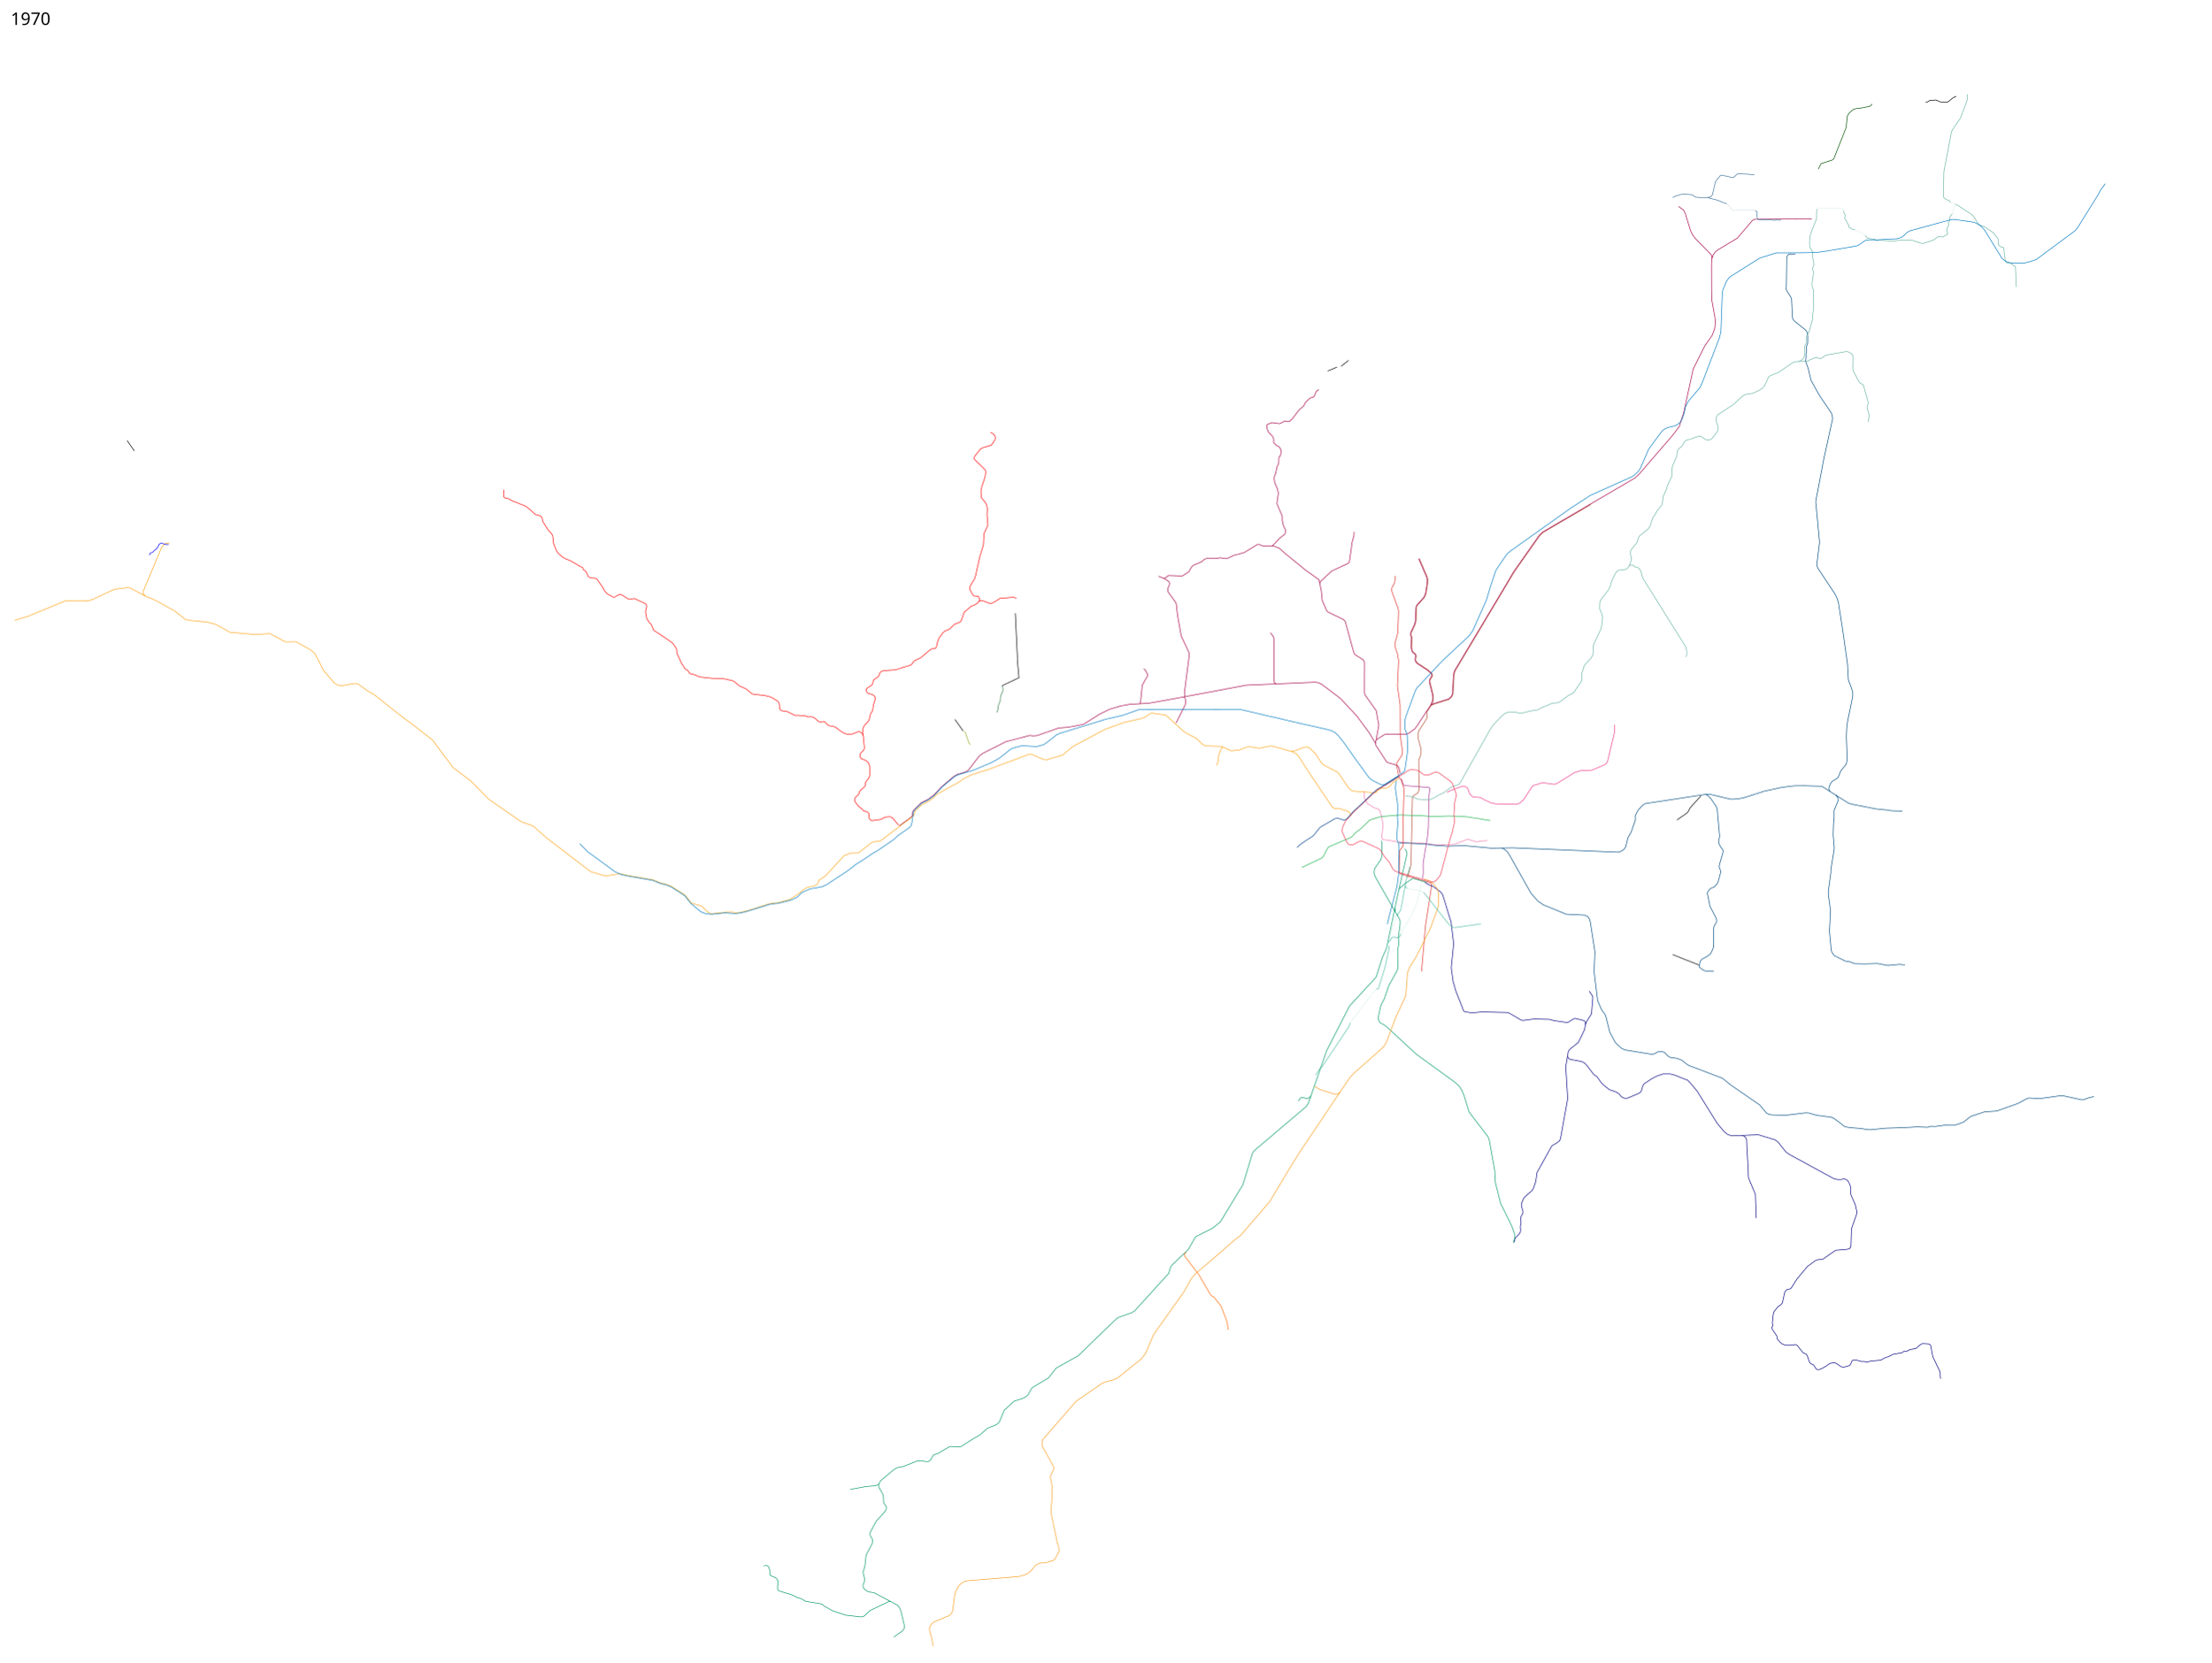
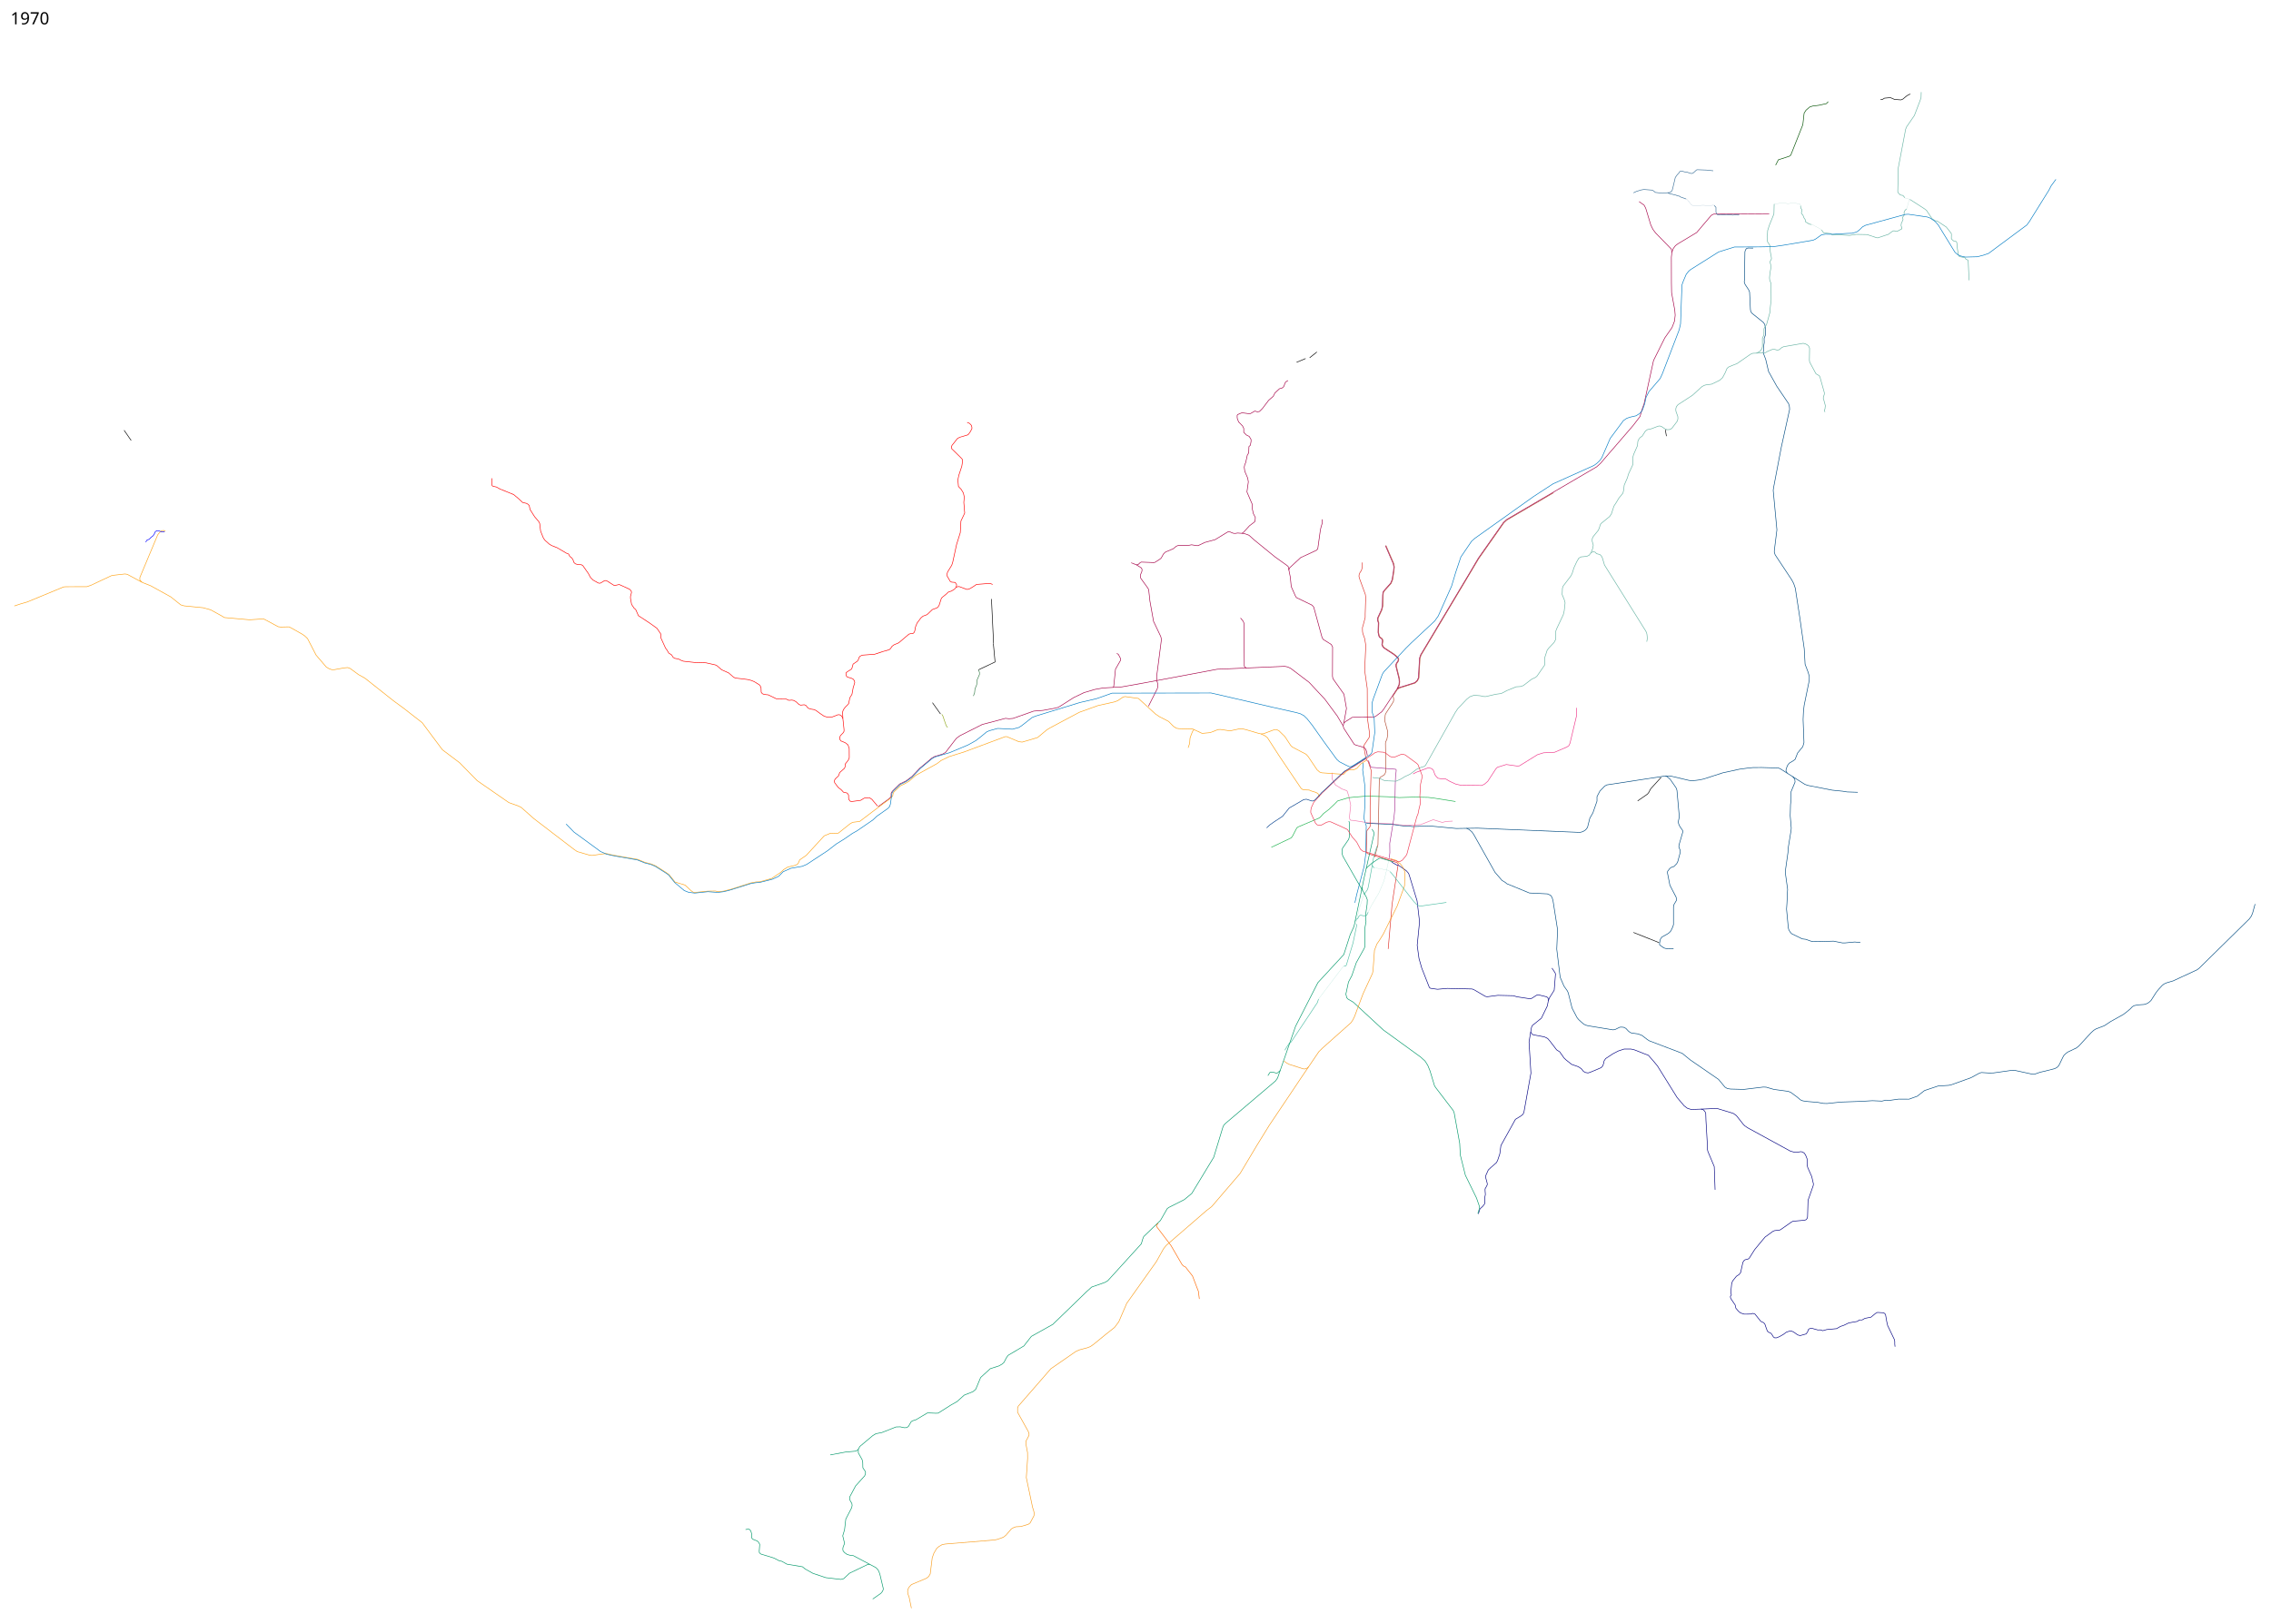
- <svg xmlns="http://www.w3.org/2000/svg" width="18350" height="13800">
+ <svg xmlns="http://www.w3.org/2000/svg" width="19300" height="13800">
  <path d="M11682.25 7284.5l28.25-104.75 11.5-552 1.75-12.25 9.25-11 8.75-4.75 20-12.25 8.75-11.25 7.5-19.5-3.75-237 1.5-13.5 10.5-21.75 7.5-38-.193-28.088-25.411-93.542 4.27-49.36 6.011-13.435 52.679-80.964 11.644-20.111 1.75-17.5-4.25-23.25.5-8 36.25-55 16.75-37.25 2-24.75-2-27.25-26-104.5v-15.25l5.5-12 11.5-16.5 3.5-16-6.25-15.5-35.5-29.75-83.25-54.5-9.75-12-5.25-14.75 5.25-29.5-3-13.5-5.75-8-16.75-12-5.75-9.75-6.75-29.75 2.75-81.25-6.75-21.75 1-18.5 31.75-68.75 8-33 2.5-90.25 2.5-25.5 8-12.75 57-63.5 13.25-32.25 11.5-73.75 3.25-35-5.75-29.5-66-152.5" fill="none" stroke="#b14a30" stroke-width="5" stroke-linejoin="round" />
  <path d="M11320.221 6568.01l1.768 53.74 26.87 49.497 56.215 35.002 39.598 14.142 4.95 5.304 13.789 43.84 15.556 75.307-10.607 98.642 1.768 13.788 2.121 7.778 6.718 6.718 25.102 1.768 122.33 19.799 210.364 9.192 54.801 8.132 46.669 2.121 85.56-.707 49.144-2.829 104.298-41.012h7.071l68.236 20.86h9.546l27.577-7.071 54.801-2.829" fill="none" stroke="#f178ae" stroke-width="5" stroke-linejoin="round" />
  <path d="M11893.588 7015.89l-58.588-8.39-211-9.75-12.288-1.988" fill="none" stroke="#004a80" stroke-width="5" stroke-linejoin="round" />
  <path d="M11630.995 6463.358l.884 7.071 15.38 45.432 7.601 6.01 206.298 16.44 4.95 6.364-6.364 61.165-2.475 70.71-3.182 198.698-7.778 76.72-35.709 216.375 1.061 77.782-4.646 46.814" fill="none" stroke="#a72f92" stroke-width="5" stroke-linejoin="round" />
  <path d="M10804.562 7201.649l166.938-79.149 11-12 38-73 11.5-9 178.5-75.5 10.5-8 26-29.5 47-36 43-40.5 31-31.5 88.5-26.5 49-5.5 111-9 180 5.5 94 7 128-4 120 2.5 41 5 189.909 29.946" fill="none" stroke="#1ab04b" stroke-width="5" stroke-linejoin="round" />
  <path d="M11797.502 8065.66L11831 7682l51.5-336.5-2-5.5-9.5-9-248.5-75.5-7.5-6-2.879-6.61 3.056-180.011L11644 7025v-179l8.5-299-24.677-73.232-11.573-11.518-5.75-14.25-5.5-20.75-15.25-84.5 3.5-10.5 42.25-63.75 2.75-10.25-.25-33-17.5-122.5-1-251-22-154.75 9.75-211.25-10-59.25-15.25-42.75-2.75-16.75-.75-32.75 6.75-22 16.75-63.75V5219l4.5-141-3-25-51-139.5-3.5-16 2-15 5.5-13.5 13-20 5.5-17.5 3-20.5-.5-30" fill="none" stroke="#df2f27" stroke-width="5" stroke-linejoin="round" />
  <path d="M16202.44 1775.594l-12.728 12.02-8.839 19.446 2.475 9.192-3.182 17.324-11.667 13.082 4.596 19.445-15.203 35.002-1.767 16.97 7.071 18.032v8.485l-38.538 20.86-10.96 1.414-17.677-5.657-12.375 3.89-35.002 26.516-90.509 30.052-10.96-1.414-78.843-26.517-92.984-1.768-56.922 8.84-118.087-6.718-22.628 3.535-8.838-2.828-9.9-9.193-60.959-7.015-17.679-24.042" fill="none" stroke="#69b4a4" stroke-width="5" stroke-linejoin="round" />
  <path d="M16202.44 1775.594l3.536-5.304 16.263-61.872 6.011-9.192 1.351-1.75 2.007.336" fill="none" stroke="#69b4a4" stroke-width="1px" stroke-linejoin="round" />
  <path d="M11773.83 4637.962l66.115 153.088 5.555 27.45-3 33-12 75.5-12.5 29.5-56.5 63.5-9 14.5-2.5 25-2.5 92-8 32-32 68.5-1 21 7 21-2.5 81 7 31.5 6.5 11 16.5 12 5.5 7.5 2 11-5.5 29.5 6 16 11.5 14.5 84 55 33.5 28 5 13-2.5 13-12 18-5.5 12v17l26 105.5 2 26-2 23.5-6.5 14-8.5 20-111.5 170-18.5 25.5-55.5 41.5-26.5 6-169.5 1-57.5 36-14.5 12.5-5.5 25 5 19 88.5 136.5 11.5 6 71.5 21 14.5 14 7 18 7.5 36.5" fill="none" stroke="#a40046" stroke-width="5" stroke-linejoin="round" />
  <path d="M11877 5857.25l18.902-10.035 130.084-41.28 21.021-19.116 11.895-24.739 9.23-165.815 9.27-28.265 489.693-820.079 214.204-304.874 25.503-23.101L13203 4188" fill="none" stroke="#b14a30" stroke-width="5" stroke-linejoin="round" />
  <path d="M11874 5853l20.5-10.5 129-40.5 19.5-18 11-23 9.5-166.5 9-27.5 419-700.5 70.5-120 215-306 26.5-24.5 765.5-448 31.5-28.5L13878 3618l59.5-77.5 17.5-60 17-48.5 80.5-368 96-192.5 61.5-88 21-55 5.5-49.5-3.5-42.5-27-148.5-1.5-82.5-.5-219.5 4.5-41 11.5-32 18.5-25 23-17 157.5-94.5 124.5-146.5 19.5-10 473-4" fill="none" stroke="#a40046" stroke-width="5" stroke-linejoin="round" />
  <path d="M13930 1713.5l42.5 30.5 13.5 25.5 7 23 36.5 120.5 18 37 22.5 30 134 137.5 4.5 27.5M11420.5 6145.5l22.5-124-21.5-121.5-93.5-131.5-4-20.5 1-249-11-21-70-44-9-17.5-70-255.5-14-17-133.768-64.915-9.232-15.585-34.483-77.723-8.017-81.277-18-89.5-8.5-7.5-104.5-75-171-139.5-49-43.5-41-15-55.5-4-22.5 3.5-16.5-2-26-11-17-1-110 67-87 23.5-56.5 27h-13.5l-42.5-7-31 6h-83l-15.5 6-26 21.5-67 28.5-16 15.5-19 34.5-8.5 8-44 28.5-10 2.5-108-4-10.5 6-16 15.5-13.5 2-45-17.5" fill="none" stroke="#a40046" stroke-width="5" stroke-linejoin="round" />
  <path d="M10953.5 4844.5l5.5-17.5 94.5-87.5 135.5-63 10-12 22-158 5-23 10.5-35.5 1.5-33.5M11415 6170.5l-50.584-85.444-104.652-141.421-133.643-143.543-158.392-120.208-25.456-11.314-24.042-4.95-574.878 24.749-627.203 117.38-182.434 32.527-159.099 9.192-71.418 12.728-91.216 26.87-86.268 41.72-130.814 82.73-33.234 8.486-96.874 17.678-79.903 6.364-176.07 62.225-33.94 2.829-29.7-3.536-197.989 52.326-189.505 95.46-30.405 22.627-91.924 119.5-25.249 14.221-65.968 19.72-26.163 14.85-101.823 85.56-44.579 47.283-23.876 24.905-48.595 36.091-52.854 25.145-63.217 62.511-9.283 15.989-1.25 30.75-18 17-91 66.5" fill="none" stroke="#a40046" stroke-width="5" stroke-linejoin="round" />
  <path d="M10542.758 5252.791l23.334 28.992 5.657 15.556 1.121 22.713 1.707 342.154 7.779 9.9 10.949 5.578M9658.5 4801l41.5 26.5 5 9.5.5 12.5-2.5 10.5-10.5 25-1.5 16.5 4 14 61 84.5 6 12.5 10.5 96 31 173 61 128.5 4.5 17.5 1 10.5-2 15.5-38.5 298.5 1 16 1.25 14.371M9824.75 5786l8.25 4.5 5.5 18.75 1.75 24.75-5.25 20-75 149M9458.707 5841.268l6.293-6.768 15-147 43.5-76v-13l-18.5-36-14-9.5M10555.5 4532.75l12.25-8.5 51-55.5 44-33.75 3.5-8 2.25-28.5-17.5-34.5-9-43.5V4286l-45-105 12-85.5-5.5-32-24.5-57-5-35.5 4.5-21 8-18.5 13.5-62 12-20.5 2.032-53.198 12.075-11.125L10632 3752v-16.5l-15.684-26.28-23.627-11.672-22.734-23.189.06-33.07-10.51-21.289-33.5-34-11.5-31.5-.71-23.667 3.895-6.791 22.815-10.042 15-5.5 61 8 10.5-1.5 37-21 23 6.5 17-3.5 24.5-24.5 53-70 39.5-34.5 13.5-27.5 39-36.5 21.5-5.5 14-11.5 15.5-38.5 21.5-14.5" fill="none" stroke="#a40046" stroke-width="5" stroke-linejoin="round" />
  <path d="M11893.588 7015.89l49.948 6.436 27.577-1.768 34.295 5.304 54.801-2.475 91.216-2.829 224.86 21.213 180.313-2.828 871.862 36.062 24.749-7.07 22.627-14.85 15.557-20.506 19.799-78.489 26.163-45.255 34.648-99.702v-38.183l24.749-47.377 41.012-42.426 18.385-9.9 497.449-76.014 43.152.767 154.25 36.25 25.75 3.25 35.5-2.75 29.5-3.75 36.5-7.75 163.25-52.75 42.5-9 98-21.5 74-10 41.5-4 74-.5 141 4 15 5.5 211.5 134 26.5 9 205 40 90 9 36.5 6 91 3" fill="none" stroke="#004a80" stroke-width="5" stroke-linejoin="round" />
-   <path d="M12463 7039.5l21.5 11 23 18.5 17 24 180.5 321 60 69.5 28.5 17 11.5 10.5 192.5 79 153 7.5 16 7 12.5 6.5 12 19 7.5 27 38.5 246-7 164 29 239.5 32.5 75.5 27.5 38.5 8.5 18 32.5 129.5 42.5 81.5 13.5 16.5 19 17.5 24.5 21.5 18 8.5 18 5 213.5 35 19-4 37.5-18.5 15-1 18 1.5 19 9.5 21.5 23 13.5 10.5 12 5.5 57.5 8 33.5 13.5 42.5 33 18.5 12 280 106.5 67 55 241 166 55 66 19.5 12 28.5 4.5 112.5 3 164.5-20 25.5 1 65 19 122.5 16.5 21 8.5 54.5 40 29 24.5 20 8 39 5.5 86 7 49 9 31 1 118-12.5 165-5.5 103-6 81 3.5 31.5-8 35 1.5 74.5-10.5 89 .5 69.5-25 46.5-36.5 16-12 115.5-38.5 89-5.5 21.5-4.5 167.5-60 73-39.5 16.5-5 63 4 38.5-.5 157-22 21.5-.5 154.5 33.5 14.5.5 50-17.5 40-9" fill="none" stroke="#004a80" stroke-width="5" stroke-linejoin="round" />
+   <path d="M12463 7039.5l21.5 11 23 18.5 17 24 180.5 321 60 69.5 28.5 17 11.5 10.5 192.5 79 153 7.5 16 7 12.5 6.5 12 19 7.5 27 38.5 246-7 164 29 239.5 32.5 75.5 27.5 38.5 8.5 18 32.5 129.5 42.5 81.5 13.5 16.5 19 17.5 24.5 21.5 18 8.5 18 5 213.5 35 19-4 37.5-18.5 15-1 18 1.5 19 9.5 21.5 23 13.5 10.5 12 5.5 57.5 8 33.5 13.5 42.5 33 18.5 12 280 106.5 67 55 241 166 55 66 19.5 12 28.5 4.5 112.5 3 164.5-20 25.5 1 65 19 122.5 16.5 21 8.5 54.5 40 29 24.5 20 8 39 5.5 86 7 49 9 31 1 118-12.5 165-5.5 103-6 81 3.5 31.5-8 35 1.5 74.5-10.5 89 .5 69.5-25 46.5-36.5 16-12 115.5-38.5 89-5.5 21.5-4.5 167.5-60 73-39.5 16.5-5 63 4 38.5-.5 157-22 21.5-.5 154.5 33.5 14.5.5 50-17.5 40-9 83.68-21.376 18.736-9.69 16.151-16.152 10.983-21.966 23.904-49.747 9.548-16.574 17.36-15.99 14.619-10.963 73.55-35.176 20.557-16.446 103.244-111.924 23.299-21.471 18.73-11.421 70.352-26.953 26.04-16.903 26.953-18.273 108.269-60.302 29.694-22.385 29.694-25.126 18.274-19.187 15.989-9.137 32.892-6.395 49.795-3.198 20.1-5.482 20.558-10.964 19.187-17.36 42.485-66.697 21.471-27.41 30.608-33.349 16.446-13.248 22.842-10.05 54.363-15.99 203.747-94.564 16.903-12.791 427.595-420.286 15.076-21.015 11.42-25.582 21.472-78.575" fill="none" stroke="#004a80" stroke-width="5" stroke-linejoin="round" />
  <path d="M14153.598 6595.233l13.902 5.767 26.5 22.5 50 72.5 7.5 21 20 225.5-9 44 2 10 5.5 17 15.5 25.5 11 14 4.5 10-1 12.5-29.5 101.5-3 17.5 2.5 11 10 24-.5 15.5-20.5 76.5-9 18.5-24.5 25-21.5 7-14.5 11-17 22.5-2.5 9 21.5 109.5 53 102 2.5 14.5v12.5l-21.5 36.5-3.5 18.5v151.5l-7 21-15.5 32.5-12.5 13.5-14 10.5-48 26.5-11 13.5-6 14-4.5 29.5 1 11 35 25.5 18 5 65 1.5M15187.5 6571l-10-21.5 4-18.5 10-25.5 14.5-19 32-19 17.5-13 21.5-54.5 43-52.5 4-11 7-26-7.5-195 3-67 6-53 43.5-213 .5-33.5-11-37.5-25-65.5-7.448-133.347-38.183-267.64-37.477-244.659-14.142-41.72-16.617-30.758L15086 4715.5l-7-21V4680l22-177-31.5-335 2.5-19.5 66-346 71-322.5-1.5-23.5-7-25-18.5-27.5-82-121-70-125.5-24-102.5-19-50-2-13 3.5-13.5 1-44 4-23-1-34.5 10.5-28.5.5-57.5-5.5-33-12.5-18-98-78.5-8.5-14-3-15.5-7.25-149.75-8.25-19.75-30.5-46-6.5-19.5 2-22 3.5-234.5 5-17 9.75-12.25 13.625-3.125 42.25.625M15235.5 6599.5l17 23.5 3 23.5-34 82.5v66l-5 44.5-2.5 94 9 105-1.5 17.5-25.5 158-1 31.5-21.5 152.5v27l18.5 133.5-2 34.5-3.5 82-3.5 52.5 15 159.5 5.058 18.036" fill="none" stroke="#004a80" stroke-width="5" stroke-linejoin="round" />
  <path d="M14116.5 6607.5l-88 97-4.5 7.5-11 22-11.5 15-84 58.5" fill="none" stroke="#000" stroke-width="5" stroke-linejoin="round" />
  <path d="M11827.5 7328l43 24.5 18 4 63.5 45 19 22 8 23.5 64 209.5 21 178.5-20 199.5 15 110.5 23 81.5 65.5 167 9 6.5 60 8.5 83.5-7.5 210.5 5s12 4.5 14 5 98.5 57.5 98.5 57.5l15.5 3.5 91-12 130 3 33 9.5 109 16.5 13-2 46-29 10.5-3 73 17.5 9 6.5 5.5 11.5v15.5l-9 45-50 103-76.5 62-8 17.5-5 30-7.5 44-8 49.5 16 264.5-59.5 332.5-8 17.5-18.5 14.5-45.5 27.5-123.5 223-9.5 71.5-19 56.5-10.5 18.5-49 42.5-19.5 19-21.5 48v18l13 48.5v11l-7.5 15-11 20v16l2.5 31.5-6 30.5 2 33-3 16.5-15 20.5-23 21-4 8.5-10.672 35.207" fill="none" stroke="navy" stroke-width="5" stroke-linejoin="round" />
  <path d="M13008.5 8770.5l9 16 13 9 94.5 17.5 28 14 19.5 22.5 56.5 74 26 16.5 36.5 52 16.5 16 48 38.5 58 20.5 24.5 16.5 19 23.5 17 9 21.5 3.5 19.5-6 91.5-38.5 14-15.5 7-20 4.5-22.5 13-19.5 63-41.5 44.5-23 50-16.5h57.5l28.5 6.5 43 16.5 32 13 44.5 17 43 49 34 41 167 268.5 60 71 27 20.5 32.5 10.5 90.958-3.158 128.693-5.657 139.3 42.427 26.163 19.091 58.69 74.247 12.728 12.728 25.456 16.97 360.978 197.283 31.112 8.485 26.87 1.061 32.174-4.95 15.202 3.536 14.85 10.253 12.021 21.213L15357.5 9850v51l5.5 22.5 34 77 14.5 63-2 14-44 125-4 139.5-4 15-10 11-16.5 4-93.5 8-14 7.5-94 66-13.5 2.5-35.5 4-16 7.5-64 47-22.5 26.5-66 80-44.5 70.5-9 9-28 7-8 6-10.5 15.5-19.5 88-14 17-21.5 13.5-33 41-7.5 22.5-7.5 74.5 5 19.5-9 16.5 4 15.5 37.5 55.5 5.5 26.5 22 25.5 18 15 30.5 10h24.5l35-1 15.5-5.5 17.5 6.5 49 61.5 25 11.5 10 12.5 9.5 28 11 30 8 8.5 24.5 12 10.5 15.5 9 15 10 7h17l25-10.5 33-19 24-18 29-10h14.5l18 7.5 36.5 25.5 19.5 5.5 17.5-4.5 33.5-9.5 11.5-15.5 10.5-25.5 11.5-5 18.5-1 47 13 25.5-.5 16.5 7 33.5-9.5 85-8 32-18.5 30.5-10.5 41-20 72-12.5 18-12.5h23l24-13.5 51.5-10 38.5-32 16-8.5 50 3 10.5 5 8.5 9.5 2 11.5 9 52 7.5 31.5 57.5 119.5 2.5 16v21l2.5 22.5" fill="none" stroke="navy" stroke-width="5" stroke-linejoin="round" />
  <path d="M14457 9426l20 7.5 11 12.5 8 15 2 61 11.5 199.5.5 46 4.5 19.5 54 128.5 7 197" fill="none" stroke="navy" stroke-width="5" stroke-linejoin="round" />
  <path d="M11610 6463l-44.5 29.5-34 38-18.25 8.5-6.812 2.662-41.897 1.584-24.491 14.181-18.574 21.204L11412 6581l-178.5-12.5-18-6-22-19-77.5-115-16-17.5-116.5-61-15.5-15.5-49-74.5-50-49-18.5-9h-18l-18 5.5-77 29-20 1.5-22.97-5.207-106.609-31.308-35.421-7.985-20.5 1.5-79 17-80-12-21.5 1-67 26-68 6.5-79.5-37-120.5-3.5-20-3.5-24-16-41.5-42-78.5-40.5-33-22.5-144.5-132-114-16-17 4.5-45 30.5-26.5 10-141 31.5-158.5 57-251 133.5-27 17-77.5 64.5-130.5 38.5-29-3.5-102-43-14 .5-345 128.5-131 41-69 33.5-33 25.5-184 101.5-51.25 45.75-33 20.75-44.75 21.75-54 51.5-7 13.25-3 20.75-28.5 27-92.25 68-159.92 121.417-60.458 7.779-22.274 12.727-98.995 79.196-70.357 2.122-49.85 20.86-152.382 165.816-55.862 38.537-13.435 31.466-13.435 9.546-14.496 6.01-60.457 14.143-33.941 20.86-25.103 23.688-49.144 32.88-28.284 19.446-102.177 28.284-30.759 1.06-44.194 8.486-168.645 54.093-63.286 15.557-44.901 4.95-23.688-6.01-64.347 1.06-110.662 11.314-13.789-1.768-20.152-14.85-49.852-46.315-72.124-21.92-12.289-3.432-50.644-63.036-25.81-18.739L5571.25 7359l-36.25-15.25-54-14-61.75-25.25-87.75-14.75-127.75-22.75-50.75-12.25-38.25 4-82.25 12.25-20.5-2-106.5-31-26-17.5-343-263-106-94-24-12.5-81.5-29-270-187-149-152-146-110-172-230.5-158-123-86.5-63.5-242.5-192-54-30-71.5-52.5-20-7.5-28.5 2.5-87.5 15.5h-19l-23.5-8-24.5-15-86-100.5-73-141-24-23-23-15.5-91.5-51.5-19-9.5-70 1.5-21-2.5-122.5-65.5-16-.5-105 7-214.5-19-23-14-93.5-51.5-64.5-18-161.5-16-28.5-8.5-85-68-169-93.5-72.5-29-19.06-18.01-2.44-9.49 1-15.5 151.5-362 16-20 17-14.5 15-2 17 3M122 5150.5l48-16 61.5-18 309.5-128 20.5-1.5 176.5-.5 34-11.5 175-82 23-4 91.5-10.5 20 3 128 69" fill="none" stroke="#fea215" stroke-width="5" stroke-linejoin="round" />
  <path d="M11205.419 8492.062l-9.593 29.237-82.23 124.258-137.735 205.804-5.254 6.852-14.847 10.964-26.268 39.516-10.05 18.045" fill="none" stroke="#51bea5" stroke-width="5" stroke-linejoin="round" />
  <path d="M11660 7047l14.5 24.5 2 19.5-81.5 361-88 422-32.5 70.5-54 168.5-220.5 239-189.5 370.5-153 440-17.5 25-426 361.5-13.5 14.5-7.5 16-78 256.5-186.5 307.5-64 53-132 66.5-13 10-57.5 100.5-64 61-78 75.5-9 22.5-11.5 39.5-284.5 313-24 14.5-113.5 40-41 37-289 280-182.5 102-63.5 81.5-133.5 79.5-14 19-22 42-16 14-26 15-74.5 24-81.5 74.5-41.5 100-23.5 20.5-74.5 29.5-61.5 55-54.5 31-105.5 67-20 1-70.5-3-98 58-22.5 7-17.5 8.5-9.5 16-14.5 25.5-14 10-23 1-32.5-7.5-36 1-120.5 47.5-51 10-27.5 17-109 91.5-12.5 24v30.5l32.5 58 5 23 1 45.5 22.5 34v15l-7 19.5-77 85.5-50.5 94.5-.5 19.5 7 15.5 12 19.5 2.5 17.5-4.5 20-49.5 95.5-10.5 91-15.5 51.5 4 16 9.5 39.5v14l-10.5 26.5-2.5 16 2.5 16.5 14 15.5 20 14 22.5 6.5 29.5 3.5 192 101.5 18.5 18 9 19 7.5 21.5 28 117.5v12.5l-8 16.5-13 15-68 47.5" fill="none" stroke="#009768" stroke-width="5" stroke-linejoin="round" />
  <text x="89.453" y="13697.961" style="-inkscape-font-specification:Sans" font-weight="400" font-size="144px" font-family="Sans" />
  <text x="89.453" y="206.961" style="-inkscape-font-specification:Sans" font-weight="400" font-size="144px" font-family="Sans">
    <tspan x="89.453" y="206.961">1970</tspan>
  </text>
  <path d="M10775 9142.5l17-26.5 10-4 16 1 27 7.5 11.5-1 23.5-21" fill="none" stroke="#009768" stroke-width="5" stroke-linejoin="round" />
  <path d="M11591.589 7603.488l27.942-39.571 6.46-15.99 5.169-24.874 27.457-150.37 14.537-82.695 28.749-97.394M11627.122 7752.566l-9.691 22.612-5.007 5.168-9.206 2.746-13.244.969-10.499-1.938-11.79-2.584h-7.107l-7.43 3.714-5.653 6.461-8.399 17.12-2.745 2.585-10.176 4.038-2.745 5.653-2.262 10.983" fill="none" stroke="#51bea5" stroke-width="5" stroke-linejoin="round" />
  <path d="M11576.548 7542.05l2.828 25.455 32.527 57.983 8.132 22.274-1.768 38.89-13.435 94.753 4.243 51.619-9.9 57.275.707 153.443-5.657 16.263-67.882 122.33-37.477 109.601-28.991 55.154-21.92 102.531 3.535 14.142 3.536 16.264 11.313 12.02 44.548 26.163 254.559 235.467 317.491 230.517 38.183 34.648 22.628 36.062 19.092 46.669 38.183 126.572 9.9 15.557 149.199 195.161 7.779 18.385 47.376 260.922 4.95 98.288 43.133 172.534 94.752 193.748 24.042 69.296.336 19.843-13.055 43.197" fill="none" stroke="#009768" stroke-width="5" stroke-linejoin="round" />
  <path d="M11798 6637l47 2 18.5 1 43.5-19 31.5-20 44.5-20.5 56-42 39-17 22-6 14-9 254-451.5 22-33 74.5-78.5 28-22 31-11h19.5l36 3 31 6.5 17.5.5 83.5-19.5 47.5-6.5 48-25 78.5-32 38-2.5 23-8 70-53.5 33.5-16 12.5-10.5 64-92.5 3.5-17.5-2.5-44 22-68 14.5-18 43.5-46 13-24.5 2-21v-52l9-23 54.5-115.5 8-33.5 7.5-67.5-7-26.5-18-44 2-52.5 6-19 67-88 10.5-21.5 14.5-46.5 24-52 18-30.5 20-10.5 24.5-2 24-3 18.5-8.5 16.5-22 14.5-37 4.5-27.5-9.5-33.5.5-20.5 8.5-18.5 43.5-53.5 8.5-20.5 8.5-28 8.5-11 71-58 14.5-22 21.5-66 19.5-30 22-37 35.5-43.5 5-23.5 5.5-44.5 27-62 8.5-30.5 38-82-2-55.5 8.5-31 32.5-74 3-35 5-14 12-17.5 21-16 26.5-42 17-12 30-6 18-6.5 41.5-16 13.5-2.5 15 3.5 35 23.5 16 4.5 15.5-.5 14.5-4.5 11.5-10 43-57 5.5-19.5-.5-19.5-16.5-46.5-1-19 5-18.5 14-17.5 123-80 80.5-73.5 19.5-10.5 14-4 49.5-6.5 68.5-33.5 24-22 22-41.5 15.5-36.5 12.5-11.5 34-14.5 37.5-14.5 115.5-80 19-8 32.5-1.5 29.5-16 16.5-22 4-19-.5-68 13-31 .5-51.5 4-7.5 18-28 30.5-110V2623l8.5-74-1-139.5-11-28.5-2-19.5 4-42 7.5-40-1.5-31.5-4-12.5-1-12.5 12-23-2-16.5-8-42.5-4.5-56-20-32-3-41 4-34.5.5-16.5 14-44.5 39-96.5 1-18 1.571-62.82.102-4.658" fill="none" stroke="#69b4a4" stroke-width="5" stroke-linejoin="round" />
  <path d="M14928 3001.5l72.5-2.5 20-12 41.5-17h21l21.5 6 14-3 12.5-9 11-10 16-7 166-29 20.5 5 16.5 9.5 10.5 10 7 16.5v11.5l-1.5 90 2.5 17 52.5 98 9.5 7 18 9.5 7.232 12.06 37.207 133.147.06 13.793-7 21-2 12 3 10 15.5 56.5-2.5 10-1 13-6 14.5 3.5 10 2.5 4M13521.5 4697.5l17.976-7.92 17.324 3.89 11.667 12.728 28.285 7.07 13.435 13.79 8.131 16.616 17.325 58.69 350.017 560.029 7.425 14.495 3.536 15.557 2.474 24.041v15.557l-4.242 22.274M11798 6637l-34.069-2.876-40.181-18.624-18.862-2.235-26.871-2.475-13.435-3.182M16734.185 2382.291l-7.779-166.524-4.242-6.363-14.142-5.657-9.193-13.435-46.669-9.546-8.485-10.96-8.839-56.922-4.95-51.62-3.889-6.717-4.596-3.182-17.324-2.475-15.203-12.728-5.303-8.485.707-35.709-1.768-8.839-42.426-53.74-78.136-51.265-15.91-1.768-26.516-17.324-47.376-71.064-14.896-11.718-116.979-75.683-9.9-5.274M16327.5 783l-1.5 46.5-9 27.5-47.5 124.5-66 96-8.5 21-62.5 328-.5 27-4 176.5 5.5 11 16.5 16 8 2 13 2 5 4.5 11.5 15" fill="none" stroke="#69b4a4" stroke-width="5" stroke-linejoin="round" />
  <path d="M16187.5 1680.5l5.217 3.7 26.871 6.718 10.783 4.375" fill="none" stroke="#69b4a4" stroke-width="1px" stroke-linejoin="round" />
  <path d="M7458 6851.5l-47.5-56.5-20-14H7378l-33.5 3-30.5 18.5-78 10.5-11-3.5-11.5-15.5-2-16 .5-17-5-12-10-9.5-28-5.5-21-22.5-23-17-31.5-41.5-2-9.5.5-11.5 7.5-12.5 26-24 11-29.5 40-35.5 6-14V6495l27.5-35.5 7.5-19.5-.5-78.5-10.5-30.5-21.5-17-25.5-11.5-12-4-11.5-16v-15l7-15.5 23.5-24.5 6.5-11.5v-16l-9.5-90-3-57 6.5-20 16-22 20.5-20 9-11.5 10-49 18-29 10-55 13.5-44-2.5-16-10-13.5-14-7.5-35-10.5-8.5-7-4.5-15v-13.5l10.5-9.5 34.5-21.5 6-9.5 9.5-34.5 36.5-25 7.5-11 7.5-21.5 8.5-10 18.5-8.5 104.364-7.616 68.85-22.833 55.815-15.852 11.137-9.9L7581 5493l17-12.5 40-17 87-74 15.5-4 14 .5 8-4 8-9 4.5-14 5.5-30.5 13-32.5 32-43 18.5-16 34-12.5 11.5-10.5 34-33 36-13 11.5-7.5 10-15.5 19-59 7.5-9 34-27.5 17.5-17 26-8.5 26.5-16 13.5-15.5 13.5-6.5h14.5l56 21 11 3 17-4 29-16.5 32.5-22 114-9 23.5 9M8125 4992.5l5.5-21-12-21-31-2.5-12-6.5-27-47V4878l5-17 35-57 8.5-26.5 32.5-149.5 31.5-101 5.5-98.5 32-67.5-7.5-90.5 4-46-8-35-19-31-22.5-23.5-5-55.5 7.5-38 26-79 5.5-35-1.5-24-13.5-14.5-76-74.5-3.5-14.5 5.5-14.5 47-59 19-10 70.5-21 18.5-25 14.5-27-.5-13-4.5-15.5-15.5-16.5-20-8.5" fill="none" stroke="red" stroke-width="5" stroke-linejoin="round" />
  <path d="M15090.161 1404.009l23.335-45.962 91.924-29.698 13.435-9.9 102.53-258.801 10.775-97.499 16.095-25.538 31.82-27.577 25.456-7.778 51.619-6.364 64.346-14.142 15.557-16.97" fill="none" stroke="#005000" stroke-width="5" stroke-linejoin="round" />
  <path d="M10192.5 11040.5l-8-64.5-50-131-47-59.5-10.5-15-21-11-12-14-93-160-120.5-158.5-2.5-7.5 1.944-8.621L9844 10397.5" fill="none" stroke="#ff6801" stroke-width="5" stroke-linejoin="round" />
  <path d="M13882 1639l25-12 40.5-12.5 23.5-4 70.5 5.5 14 8.5 12.5 11 62 7 40.5-4.5 19.5 8 56 13.5 9 5.5 14.5 1 12 8 48 17M14170.5 1638l17-1 7.25-2 15.75-15.25 5.25-19.25 21.75-92 17.25-24.5 12-11.75 7-11.5 6.5-5.25 12-1.25 24.5 6.75 17 1.25 35 11.75 11.75.25 10.75-5.25 20-18.5 5.5-5.75 8.25-2.25 77.5 3 57.25 6" fill="none" stroke="#3e729a" stroke-width="5" stroke-linejoin="round" />
  <path d="M14329.5 1691l8 5.5 18.5 20 14.5 21 14 9.5 91-2.5 47 2 40.5-2.5 5 2.5" fill="none" stroke="#3e729a" stroke-width="1px" stroke-linejoin="round" />
  <path d="M14568 1746.5l15 15.5v41l3 10 7.5 9.5 6 3 94.5-1 32 4 19-3 27.5 2.5 7.5-5.5" fill="none" stroke="#3e729a" stroke-width="5" stroke-linejoin="round" />
  <path d="M4811 7004l8.25 8.25 58.75 60.25 106.5 77.5 119 87.5 50.854 22.78 48.78 10.879 38.444 7.316 175.186 30.583 62.579 25.279 52.338 13.435 37.81 16.07 86.35 54.632 26.637 18.648 51.127 63.76 81.275 68.292 37.378 15.08 52.792 6.431 111.291-11.696 56.356 4.101 33.182 1.32 41.813-5.222 46.664-11.01 189.351-59.262 40.808-6.426 32.66-2.353 108.063-27.562 51.627-24.095 39.051-39.405 65.136-28.871 97.02-16.94 38.683-16.684 176.977-116.348L7107.5 7173l65-40 70-48.5 39.5-22 136.5-93.5 32-30.5 97.757-68.975 12.993-15.793 6-19.982 11.25-77.75 2.75-17.5 11-15.5 55.75-54 53.75-26.75 49.5-37.25 69.5-72.75 101.22-84.78 24.08-13.44 66.541-19.959 57.06-16.474L8226.5 6332l66.25-37 41.25-32 50-41.5 23-10.5 71-19.5 28 1 97.5 5.5 54.5-14.5 24-15 89.5-70 30-12 378-116 138.5-32 132.5-47 841.5-1.5 365 84.5 155.5 36.5 203.5 45.5 35.318 10.086L11081.5 6083l27.5 27 44 55.5 97.724 138.25 109.776 150.75 22.939 20.414L11437 6502.5l31.5 14.5 18.5-2.5 20.625-12.375 85.943-55.004L11642 6416l13.601-13.086 4.739-14.863 22.981-160.867-4.95-123.39-17.324-50.911-1.414-75.66 12.374-41.013 23.335-62.933 51.972-141.421 13.081-21.567 190.566-203.646 43.133-42.78L12193 5278l30-42.5 113.5-254.5 35-117 43.75-130.25 91.25-134 29.5-25.75 496.5-353.5 165.5-108 348.5-156.5 21.5-15.5 26-24 19-26.5 71-163.5 112.5-151.5 28-19.5 30-10 49.49-11.332 22.273-14.142 14.85-10.96 17.147-24.219 18.915-52.679 11.844-55.508 23.981-47.16 96-112.5 18-39 143.5-374.5 11.5-50.5 9.5-261 3-71 11.5-32.5 24-56.5 20.5-26.5 17.5-14.5 238.5-150 133.5-41.5 211-1 83-1.5 44-1.5 76.5-11 254.5-43 19.5-9 52-37 34-5 61 .5 120-7 45.5-1.5 38.5-11 25-19.5 24-24 26.5-13.5 337.5-92 25.5-1.5 161.5 23.5 24.5 9.5 41.086 27.464 26.762 30.248L16613.5 2143l13.5 12.5 10.5 8.5 18 9.5 14 4 33.5 7.5 100.5-2.5 51-13 45-15.5 324-240.5 20-25.5 170-273 18-35.5 40.5-55" fill="none" stroke="#007ac2" stroke-width="5" stroke-linejoin="round" />
  <path d="M13398.134 6016.283l.366 66.217-56 235-10 21-18 11.5-103 44-94 4.5-51.5 16-153.5 95-19 1.5-92.5-13-75 23.5-13.5 13.5-69 106-26.5 23-23.5 12.25-180.5-2.5-41.5-9.25-51.25-23.75-33.5-19.5-47.75-3.25-18.5-3.5-13.5-13.5-11.5-15-14.5-39.5-14-13.5-17.5-5h-16.5l-98.5 36.5-25.5 14" fill="none" stroke="#ee3689" stroke-width="5" stroke-linejoin="round" />
  <path d="M11213.708 6771.955L11209 6760.5l-9-15.5-16.5-10-38-11.5-19.5-8.5-44-1.5-12-3.5-12.5-9-186-275.5-100-155-18.5-15-35.5-17.5" fill="none" stroke="#fea215" stroke-width="5" stroke-linejoin="round" />
  <path d="M7745.5 13669l-20-96.5-8-20.5-4-21 1-19.5 11-21.5 20-21.5 32-13.5 95-40 20-15.5 13-22 17-136.5 13.901-39.041L7960.5 13161l18.5-16 28-16.5 28-5 418-34.5 25-5.5 50-18 21-17 46-53.5 20-11.5 19.5-6.5 41-2 63.5-19 15.5-11.5 32.5-61 2-22.5-4.5-20.5-9.5-30-53-251.5 11-162.5-.5-50-14.5-77.5 2-22.5 8-13.5 17-33.5v-15l-6.5-18-90.5-162.5v-36.5l6-16 277-318 211-146 31-14 67.5-18 26-10 29.5-21 97-79.5 79-62.5 36-48 67.5-157 252-354.5 60.5-108.5 22.5-28.5 343-297 43.5-33 242-282 142.5-238.5 105.5-171 186-277 80.5-120.5 155-228.5 31.5-31 241.5-215 15.5-23 14.5-29.5 72-192.5 80.5-174 4.5-22.5 12.5-174 10-26 10.5-27.5 20.5-29.5 35-57 117-236.5 62.5-172 2.5-119-14-34.5-25.495-34.636-19.64-13.168-9.091-12.629-24.284-7.27-29.03-8.471" fill="none" stroke="#f89c1c" stroke-width="5" stroke-linejoin="round" />
  <path d="M11514.5 7673l15-68 64-243 13.5-106 4.086-236.323-19.586-62.177 9-126.5-3-40 2-89.5-1.5-31-17.5-125.5 5-60" fill="none" stroke="#007bc2" stroke-width="5" stroke-linejoin="round" />
  <path d="M11579.376 7567.505l-11.045-17.802-156.347-272.96-7.106-24.873v-21.32l4.199-20.35 52.331-75.913 5.168-18.09 2.908-58.79-1.939-63.96-4.199-14.537" fill="none" stroke="#009768" stroke-width="5" stroke-linejoin="round" />
  <path d="M11396.5 7024.5l-88-39.5-17.5-.5-17.5 4.5-19.5 11-26 13.5-18.5.5-15.5-3-14.5-14.5-40-89.5v-16.5l4-24.5 22.375-48.5 16-17.25 54.875-61.25 27.25-25 133.625-126.875 33-29.625 86.375-49.875 89.25-57.5 41.125-26.375 15.625-10.25 24-17 22.5-6.5 48.375 3.5 19.125 8.5 34 26 13 5.5 14 1.5 18-1.5 51-21.5 16.5-1 19.25 5.875 98.75 72.625 10 11 34 91-.5 18-12.5 55.5-6 104.5 5 50-2 15-11.5 47.5-7 35.5-11 27-83 313.5-8 15.5-31.5 37.5-17 10-20 1.5-298.5-88-20-16-32.625-61.75-36.75-41.75-41.125-64-55-26.5" fill="none" stroke="#ee354f" stroke-width="5" stroke-linejoin="round" />
  <path d="M8426 5091l18 380" fill="none" stroke="#000" stroke-width="5" stroke-linejoin="round" />
  <path d="M8272.5 5915.5l10-27 3.5-33 14.5-35.5 3-40 20.5-47v-18l-8.5-22" fill="none" stroke="#397e4b" stroke-width="5" stroke-linejoin="round" />
  <path d="M1054.799 3657.205l59.75 86.62" fill="none" stroke="#000" stroke-width="5" stroke-linejoin="round" />
  <path d="M11801.073 7315.991l-15.182 71.39-19.22 80.919" fill="none" stroke="#51bea5" stroke-width="1px" stroke-linejoin="round" />
  <path d="M11766.671 7468.3l-6.461 22.612-39.086 92.71" fill="none" stroke="#51bea5" stroke-linejoin="round" />
  <path d="M11721.124 7583.621l-4.361 9.207-63.476 106.438-26.165 53.3M11536.351 7809.419l-2.584 1.777-9.045 35.21.808 6.299M11533.767 7811.195l8.075-45.708 6.461-31.496 40.54-125.82 2.746-4.683" fill="none" stroke="#51bea5" stroke-width="1px" stroke-linejoin="round" />
  <path d="M11525.53 7852.705l.968 3.23 2.585 5.169v6.945l-2.585 13.89-28.103 134.38-56.692 187.357-4.199 5.33-5.33 1.615-10.96 2.384" fill="none" stroke="#51bea5" stroke-width="5" stroke-linejoin="round" />
  <path d="M11421.214 8213.005l-6.566 1.988-206.488 272.957-2.741 4.112" fill="none" stroke="#51bea5" stroke-width="1px" stroke-linejoin="round" />
  <path d="M11019 3079.5l76.5-32M11130 3041l61.25-49.25M8315.5 5693l141-66.5-14.268-155.323" fill="none" stroke="#000" stroke-width="5" stroke-linejoin="round" />
  <path d="M15480.335 1954.547l-3.191-4.044-77.962-43.246-4.053.975" fill="none" stroke="#69b4a4" stroke-width="1px" stroke-linejoin="round" />
  <path d="M15395.129 1908.232l-19.129-3.482-30.25-18.25-3.75-7.25v-12l-10.75-15.25-9.5-24.5-10.5-10.75-2.5-9.25 5.25-14.75-1.5-10.5-8.75-15-1.5-9.25.75-9" fill="none" stroke="#69b4a4" stroke-width="5" stroke-linejoin="round" />
  <path d="M15303 1749l-.5-3-6.75-13-54.25-7.25-44.25 4.75-29.5-2.5h-44l-41.5 5.25-3.5 3" fill="none" stroke="#69b4a4" stroke-width="1px" stroke-linejoin="round" />
  <path d="M8003.75 6071.25l8.75 13L8037 6156l5.25 13.5 11.25 13.75" fill="none" stroke="#91a921" stroke-width="5" stroke-linejoin="round" />
  <path d="M7924.5 5972.5l68.5 96" fill="none" stroke="#000" stroke-width="5" stroke-linejoin="round" />
  <path d="M11840.416 7326.225l-108.726-33.349-13.705 4.34-14.161 8.908-23.527 16.218-21.471 14.847-40.426 35.171-8.076 10.014" fill="none" stroke="#009768" stroke-width="5" stroke-linejoin="round" />
  <path d="M10911.289 9017.872l22.935 17.12 20.997 10.984 121.136 39.086 14.536.646 16.475-6.46 14.536-12.275" fill="none" stroke="#f89c1c" stroke-width="5" stroke-linejoin="round" />
  <path d="M15203.058 7905.036l11.306 17.767 11.629 13.244 89.802 43.932 30.688 3.876 48.131 17.12 85.926 1.293 101.755-2.907 75.912 15.182h20.027l84.634-8.076 28.104 2.908h19.058" fill="none" stroke="#004a80" stroke-width="5" stroke-linejoin="round" />
  <path d="M7163.141 6107.33l-6.364-14.495-8.485-9.9-11.668-7.425-14.849-.707-21.92 8.84-27.577 10.252-28.992 2.121-13.788-.707-26.998-8.809-35.5-24-34-25-16.5-6.5-25.5-4-21-7-6-5.5-14-18-15-6.5-30.5 3.5-15-6-25-23.5-19-10.5-16-3-25.5 2-24.5-11.5h-33l-20-2.5-29.5.5-68-33-34.5-3.5-16-6.5-9.5-12.5-.5-14-1-24-7-16.5-8-9-44-27-25.5-10-30-7.5-52-6.5-53-6-16.5-9.5-39-34-59.5-26.5-40-35-15-7-78.5-17.5-92.5-2.5-99-11-18-6.5-22-11.5-33.5-6.5-13.5-8-14-21.5-24-15.5-13-23-13.5-18-39.5-86.5-2-35.5-32-47.5-61.5-44-96.5-63.5-5.5-13.5-16.54-37.147-15.076-13.705-20.557-31.522-9.137-51.165v-16.446l8.68-33.349-2.284-12.334-11.878-13.705-54.82-25.583-35.633-15.989-30.15 6.853h-15.076l-58.932-37.46-12.791-3.199-11.42 3.198-29.238 17.817-9.594 2.284-11.42-2.741-43.856-24.67-22.385-23.298-16.903-31.978-47.054-67.154-12.791-7.766-29.237-.914-21.471-6.853-11.421-10.05-5.025-12.791-4.112-12.335-12.334-16.902-14.619-10.508-9.593-19.643-5.94-3.655-11.877-3.655-79.946-47.053-46.14-18.274-20.557-12.334-35.633-31.522-14.162-18.73-24.212-60.302-7.766-65.327-7.766-15.532-35.633-42.029-38.374-60.758-7.31-34.263-10.05-10.507-14.162-7.766-31.521-7.31-37.917-35.176-38.374-31.978-117.863-47.967-28.78-16.446-27.867-5.94-6.396-3.654-5.482-8.68 2.741-55.733" fill="none" stroke="red" stroke-width="5" stroke-linejoin="round" />
  <path d="M6336.268 13000.543l24.212-3.655 13.248 5.025 8.68 15.99 4.569 15.989 1.827 31.978 1.37 9.593 10.508 8.68 34.719 13.705 8.223 6.853 12.334 20.1v8.68l-3.654 50.252.913 12.791 8.68 9.137 7.31 4.111 107.812 32.892 43.856 22.842 23.298 5.025 43.4 24.212 132.938 22.385 21.47 18.273 66.698 37.46 109.183 36.547 128.37 15.076 11.878-2.741 11.878-3.655 49.794-46.597 153.04-73.55 18.73-1.371M7056.255 12366.072l127.597-23.904 85.28-7.753 13.567-5.168 11.801-10.747" fill="none" stroke="#009768" stroke-width="5" stroke-linejoin="round" />
  <path d="M10097.255 6356.11l12.921-37.472 1.292-19.059 1.938-25.52 11.306-32.625 14.536-33.595 8.706-5.854" fill="none" stroke="#fea215" stroke-width="5" stroke-linejoin="round" />
  <path d="M1399.735 4521.044l-25.354-.457-28.78-9.822-13.477.229-12.563 8.223-6.396 15.304-10.278 17.588-24.44 19.643-7.995 10.28-24.441 10.963-6.624 15.99" fill="none" stroke="#00f" stroke-width="5" stroke-linejoin="round" />
  <path d="M11813.463 7408.455l15.533 16.903 188.672 240.522 22.156 22.613 18.273 10.507 17.817 2.056 216.082-30.836M11661.566 7351.807l6.396 14.847 11.193 9.594" fill="none" stroke="#51bea5" stroke-width="5" stroke-linejoin="round" />
  <path d="M11679.155 7376.248l2.512.457 31.75 4.34 75.377 13.705 21.015 10.05 3.654 3.655" fill="none" stroke="#51bea5" stroke-width="1px" stroke-linejoin="round" />
  <path d="M13158.5 8506l9.149-24.68 40.702-64.606 10.983-137.287-3.795-11.79-26.247-39.249" fill="none" stroke="navy" stroke-width="5" stroke-linejoin="round" />
  <path d="M10764.293 7036.526l26.882-25.329 39.089-27.286 69.944-46.04L10956 6868l123-71.5 23-3.5 48.5 15.5 12.903-2.086 14.589-9.591 55.508-61.45 28.25-25.374 133.875-127.25L11428 6554l53.875-31.375 32.607-19 91.439-58.695" fill="none" stroke="#003d8b" stroke-width="5" stroke-linejoin="round" />
-   <path d="M14099.225 8011.93l-217.452-86.34M15981.148 847.196l14.618-.914 19.187-11.877 50.709-4.569 35.633 15.533 54.363 3.654 16.446-7.309 30.607-25.583 15.533-10.05 16.902-6.396" fill="none" stroke="#000" stroke-width="5" stroke-linejoin="round" />
+   <path d="M14099.225 8011.93l-217.452-86.34M15981.148 847.196l14.618-.914 19.187-11.877 50.709-4.569 35.633 15.533 54.363 3.654 16.446-7.309 30.607-25.583 15.533-10.05 16.902-6.396M14157.412 3651.707l-2.262 15.667 6.784 39.732" fill="none" stroke="#000" stroke-width="5" stroke-linejoin="round" />
</svg>
